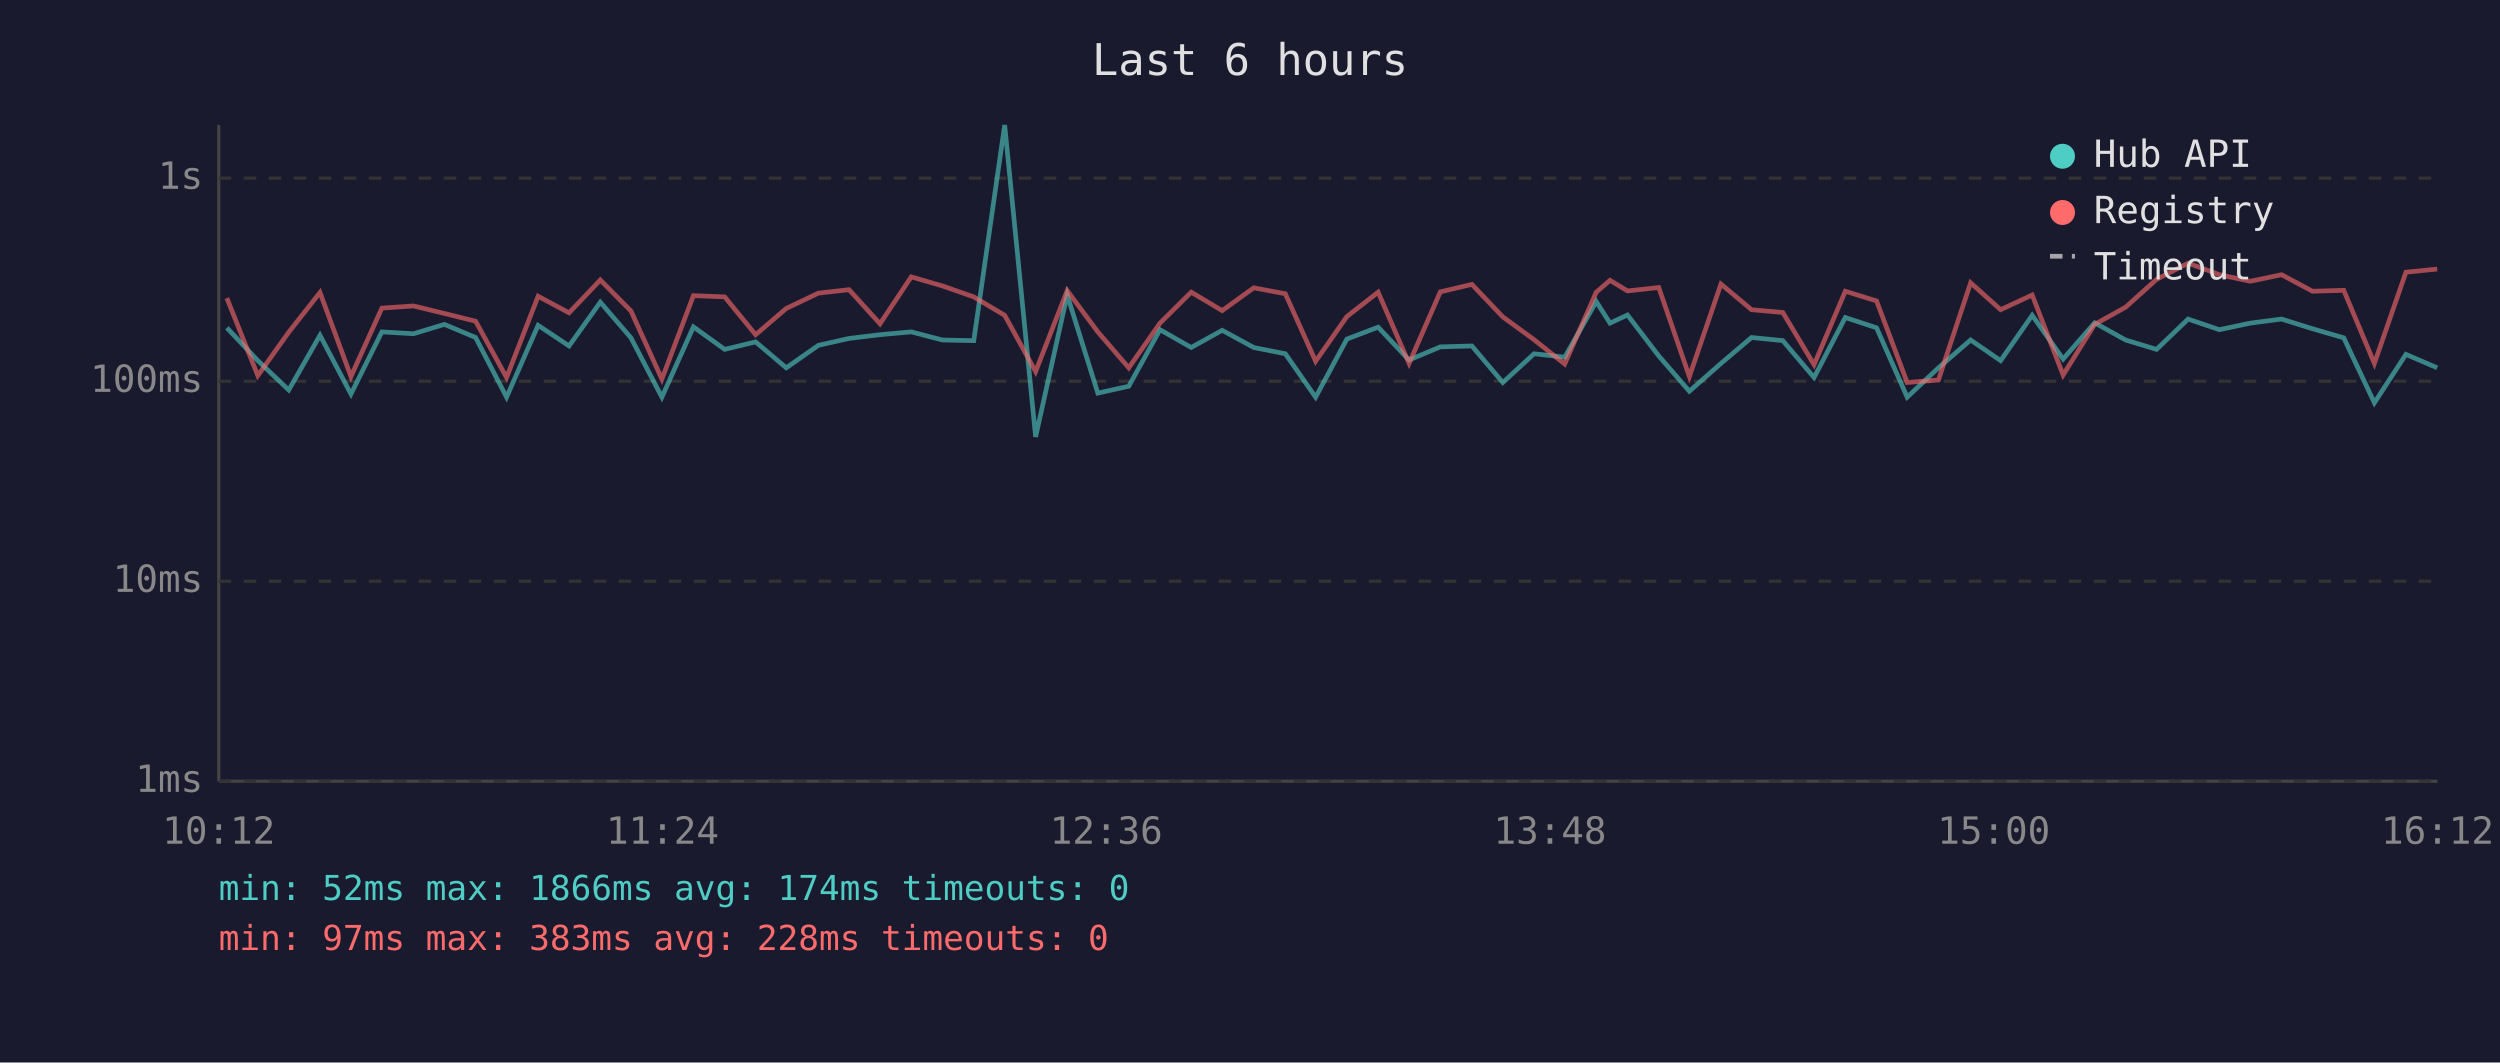
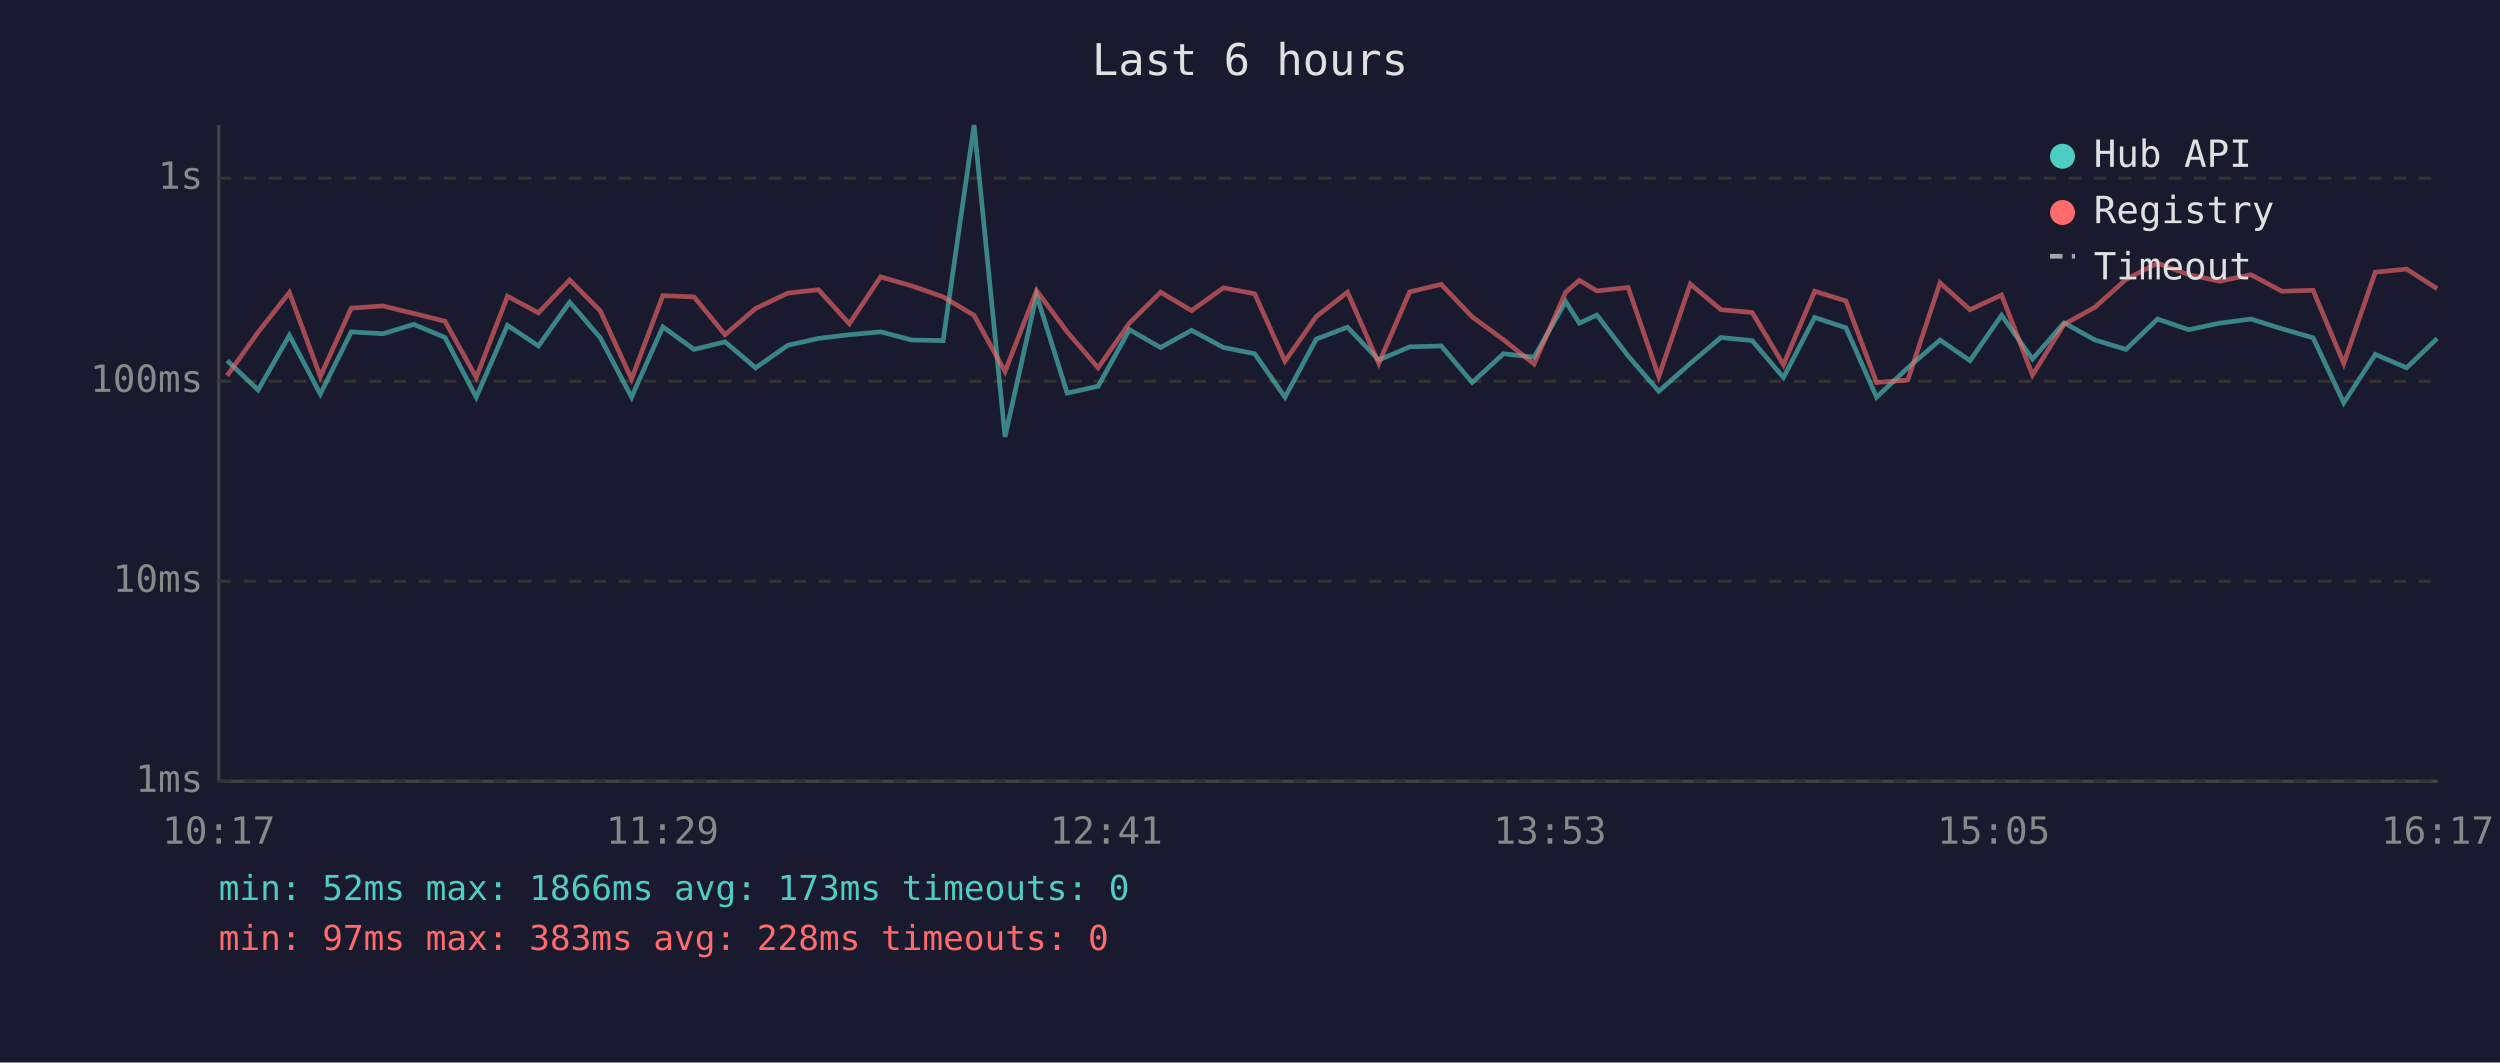
<svg xmlns="http://www.w3.org/2000/svg" viewBox="0 0 800 340" font-family="monospace" font-size="12">
  <rect width="800" height="340" fill="#1a1a2e" />
  <text x="400" y="24" fill="#e0e0e0" font-size="14" text-anchor="middle">Last 6 hours</text>
  <line x1="70" y1="40" x2="70" y2="250" stroke="#444" stroke-width="1" />
  <line x1="70" y1="250" x2="780" y2="250" stroke="#444" stroke-width="1" />
  <line x1="70" y1="250" x2="780" y2="250" stroke="#333" stroke-width="1" stroke-dasharray="4" />
  <text x="65" y="250" fill="#888" text-anchor="end" dominant-baseline="middle">1ms</text>
  <line x1="70" y1="186" x2="780" y2="186" stroke="#333" stroke-width="1" stroke-dasharray="4" />
  <text x="65" y="186" fill="#888" text-anchor="end" dominant-baseline="middle">10ms</text>
  <line x1="70" y1="122" x2="780" y2="122" stroke="#333" stroke-width="1" stroke-dasharray="4" />
  <text x="65" y="122" fill="#888" text-anchor="end" dominant-baseline="middle">100ms</text>
  <line x1="70" y1="57" x2="780" y2="57" stroke="#333" stroke-width="1" stroke-dasharray="4" />
  <text x="65" y="57" fill="#888" text-anchor="end" dominant-baseline="middle">1s</text>
-   <text x="70" y="270" fill="#888" text-anchor="middle">10:12</text>
-   <text x="212" y="270" fill="#888" text-anchor="middle">11:24</text>
-   <text x="354" y="270" fill="#888" text-anchor="middle">12:36</text>
-   <text x="496" y="270" fill="#888" text-anchor="middle">13:48</text>
-   <text x="638" y="270" fill="#888" text-anchor="middle">15:00</text>
-   <text x="780" y="270" fill="#888" text-anchor="middle">16:12</text>
-   <polyline points="72.6,104.9 82.5,115.4 92.4,124.8 102.4,107.3 112.3,126.1 122.2,106.2 132.3,106.8 142.2,103.8 152.2,108.0 162.1,127.1 172.2,104.1 182.1,110.7 192.1,96.7 201.9,108.1 211.8,127.1 221.9,104.6 231.9,111.8 241.8,109.4 251.6,117.7 261.9,110.5 271.7,108.3 281.6,107.1 291.6,106.2 301.6,108.8 311.6,109.0 321.5,40.0 331.4,139.8 341.5,94.4 351.3,125.8 361.2,123.6 371.2,105.5 381.2,111.2 391.1,105.7 401.2,111.2 411.3,113.2 421.0,127.1 431.0,108.5 441.0,104.7 450.9,115.2 460.9,111.0 471.0,110.7 480.9,122.4 490.9,113.2 500.7,114.3 510.8,96.5 515.2,103.4 520.8,100.8 530.8,113.9 540.6,125.2 550.7,116.3 560.5,108.0 570.5,109.0 580.5,120.8 590.5,101.6 600.5,104.9 610.3,127.1 620.3,117.7 630.6,108.8 640.2,115.4 650.3,100.9 660.2,114.9 670.3,103.3 680.2,108.8 690.1,111.8 700.2,102.1 710.2,105.5 720.1,103.4 730.1,102.1 740.0,105.2 750.0,108.1 759.8,128.9 769.9,113.4 779.9,117.7" fill="none" stroke="#4ecdc4" stroke-width="1.5" opacity="0.6" />
-   <polyline points="72.6,95.4 82.5,120.2 92.4,106.3 102.4,93.6 112.3,120.5 122.2,98.6 132.3,97.9 142.2,100.3 152.2,102.8 162.1,120.8 172.2,94.8 182.1,100.1 192.1,89.6 201.9,99.5 211.8,121.3 221.9,94.6 231.9,95.0 241.8,107.1 251.6,98.7 261.9,93.8 271.7,92.7 281.6,103.6 291.6,88.6 301.6,91.5 311.6,95.0 321.5,100.9 331.4,118.9 341.5,93.0 351.3,106.2 361.2,117.7 371.2,103.4 381.2,93.5 391.1,99.4 401.2,92.1 411.3,94.0 421.0,115.6 431.0,101.3 441.0,93.5 450.9,116.3 460.9,93.4 471.0,91.0 480.9,101.4 490.9,108.7 500.7,116.5 510.8,93.5 515.2,89.7 520.8,93.1 530.8,92.0 540.6,120.5 550.7,90.9 560.5,99.1 570.5,100.0 580.5,116.7 590.5,93.2 600.5,96.3 610.3,122.4 620.3,121.6 630.6,90.5 640.2,99.1 650.3,94.4 660.2,120.0 670.3,103.8 680.2,98.3 690.1,89.4 700.2,84.2 710.2,87.9 720.1,90.0 730.1,87.9 740.0,93.2 750.0,92.9 759.8,116.3 769.9,87.1 779.9,86.1" fill="none" stroke="#ff6b6b" stroke-width="1.5" opacity="0.6" />
+   <text x="70" y="270" fill="#888" text-anchor="middle">10:17</text>
+   <text x="212" y="270" fill="#888" text-anchor="middle">11:29</text>
+   <text x="354" y="270" fill="#888" text-anchor="middle">12:41</text>
+   <text x="496" y="270" fill="#888" text-anchor="middle">13:53</text>
+   <text x="638" y="270" fill="#888" text-anchor="middle">15:05</text>
+   <text x="780" y="270" fill="#888" text-anchor="middle">16:17</text>
+   <polyline points="72.7,115.4 82.6,124.8 92.6,107.3 102.5,126.1 112.4,106.2 122.5,106.8 132.4,103.8 142.4,108.0 152.4,127.1 162.4,104.1 172.3,110.7 182.3,96.7 192.1,108.1 202.1,127.1 212.1,104.6 222.1,111.8 232.0,109.4 241.8,117.7 252.1,110.5 261.9,108.3 271.8,107.1 281.8,106.2 291.8,108.8 301.8,109.0 311.7,40.0 321.6,139.8 331.7,94.4 341.5,125.8 351.4,123.6 361.4,105.5 371.4,111.2 381.3,105.7 391.5,111.2 401.5,113.2 411.2,127.1 421.2,108.5 431.2,104.7 441.2,115.2 451.1,111.0 461.2,110.7 471.1,122.4 481.1,113.2 490.9,114.3 501.0,96.5 505.4,103.4 511.0,100.8 521.0,113.9 530.8,125.2 540.9,116.3 550.7,108.0 560.7,109.0 570.7,120.8 580.7,101.6 590.7,104.9 600.5,127.1 610.5,117.7 620.8,108.8 630.4,115.4 640.5,100.9 650.4,114.9 660.5,103.3 670.4,108.8 680.3,111.8 690.4,102.1 700.4,105.5 710.3,103.4 720.3,102.1 730.2,105.2 740.2,108.1 750.0,128.9 760.1,113.4 770.1,117.7 779.9,108.3" fill="none" stroke="#4ecdc4" stroke-width="1.5" opacity="0.6" />
+   <polyline points="72.7,120.2 82.6,106.3 92.6,93.6 102.5,120.5 112.4,98.6 122.5,97.9 132.4,100.3 142.4,102.8 152.4,120.8 162.4,94.8 172.3,100.1 182.3,89.6 192.1,99.5 202.1,121.3 212.1,94.6 222.1,95.0 232.0,107.1 241.8,98.7 252.1,93.8 261.9,92.7 271.8,103.6 281.8,88.6 291.8,91.5 301.8,95.0 311.7,100.9 321.6,118.9 331.7,93.0 341.5,106.2 351.4,117.7 361.4,103.4 371.4,93.5 381.3,99.4 391.5,92.1 401.5,94.0 411.2,115.6 421.2,101.3 431.2,93.5 441.2,116.3 451.1,93.4 461.2,91.0 471.1,101.4 481.1,108.7 490.9,116.5 501.0,93.5 505.4,89.7 511.0,93.1 521.0,92.0 530.8,120.5 540.9,90.9 550.7,99.1 560.7,100.0 570.7,116.7 580.7,93.2 590.7,96.3 600.5,122.4 610.5,121.6 620.8,90.5 630.4,99.1 640.5,94.4 650.4,120.0 660.5,103.8 670.4,98.3 680.3,89.4 690.4,84.2 700.4,87.9 710.3,90.0 720.3,87.9 730.2,93.2 740.2,92.9 750.0,116.3 760.1,87.1 770.1,86.1 779.9,92.4" fill="none" stroke="#ff6b6b" stroke-width="1.5" opacity="0.6" />
  <circle cx="660" cy="50" r="4" fill="#4ecdc4" />
  <text x="670" y="50" fill="#e0e0e0" dominant-baseline="middle">Hub API</text>
  <circle cx="660" cy="68" r="4" fill="#ff6b6b" />
  <text x="670" y="68" fill="#e0e0e0" dominant-baseline="middle">Registry</text>
  <line x1="656" y1="82" x2="664" y2="82" stroke="#e0e0e0" stroke-width="1.5" stroke-dasharray="4,3" opacity="0.7" />
  <text x="670" y="86" fill="#e0e0e0" dominant-baseline="middle">Timeout</text>
-   <text x="70" y="288" fill="#4ecdc4" font-size="11">min: 52ms  max: 1866ms  avg: 174ms  timeouts: 0</text>
+   <text x="70" y="288" fill="#4ecdc4" font-size="11">min: 52ms  max: 1866ms  avg: 173ms  timeouts: 0</text>
  <text x="70" y="304" fill="#ff6b6b" font-size="11">min: 97ms  max: 383ms  avg: 228ms  timeouts: 0</text>
</svg>
